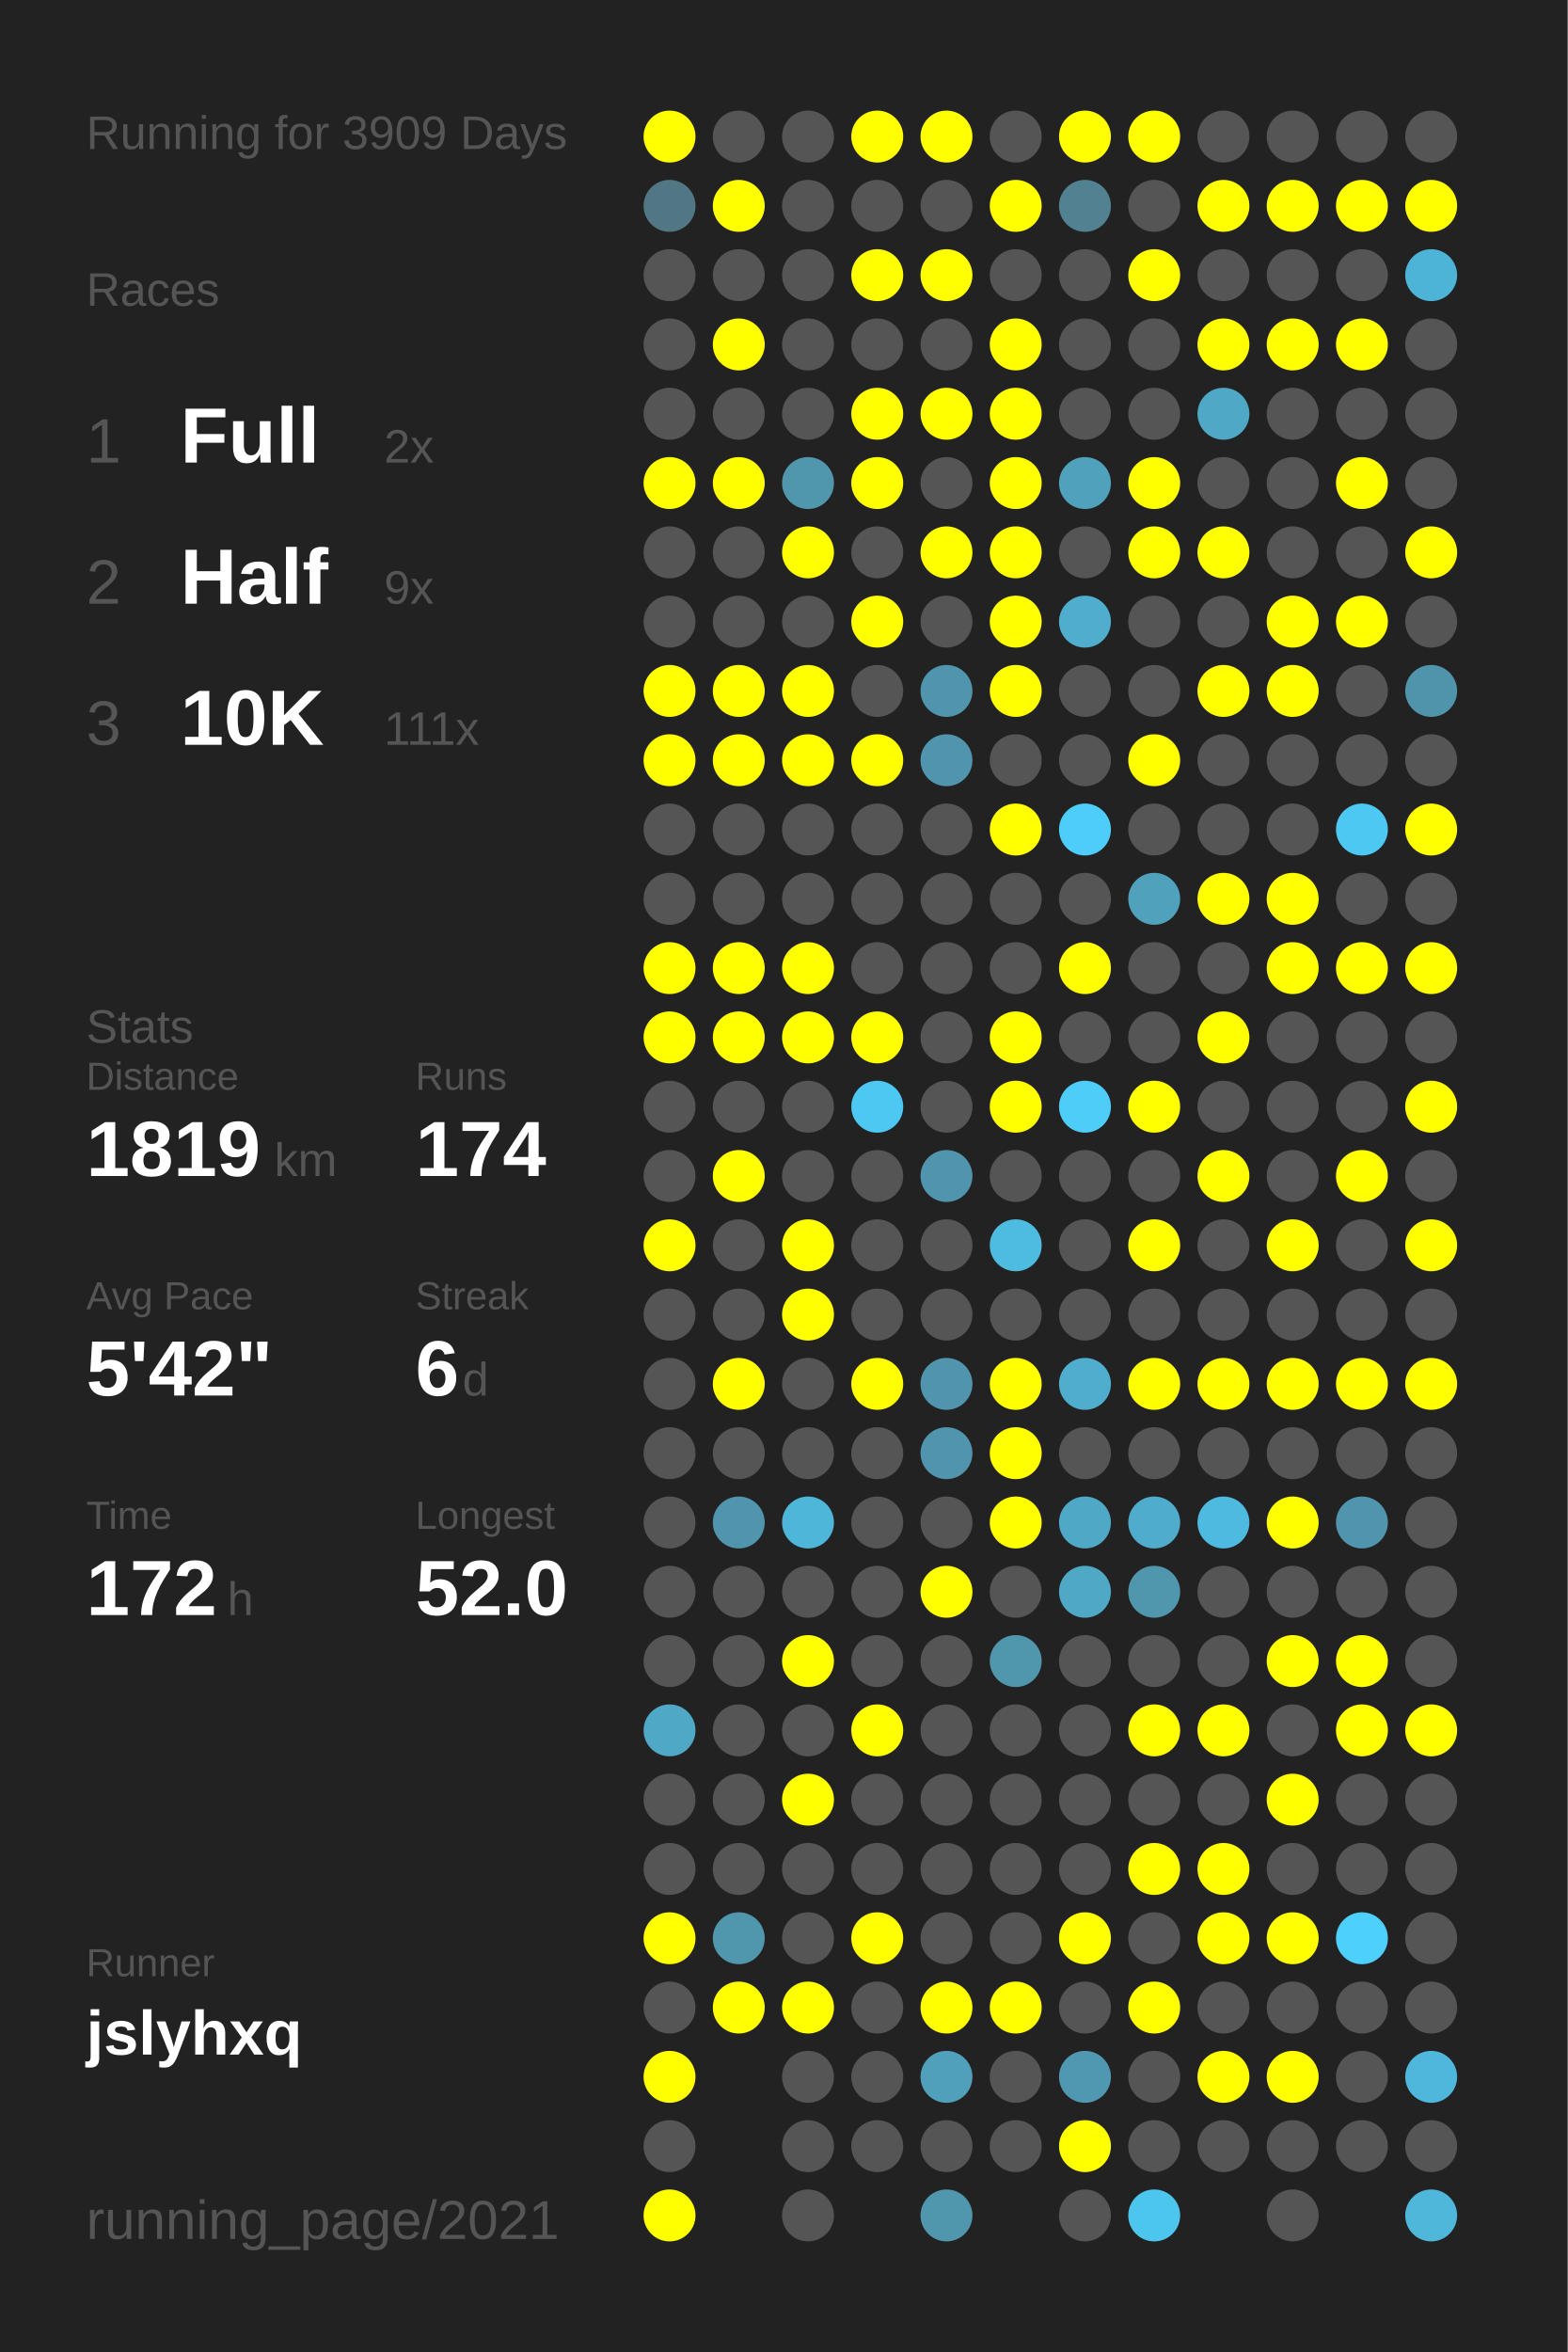
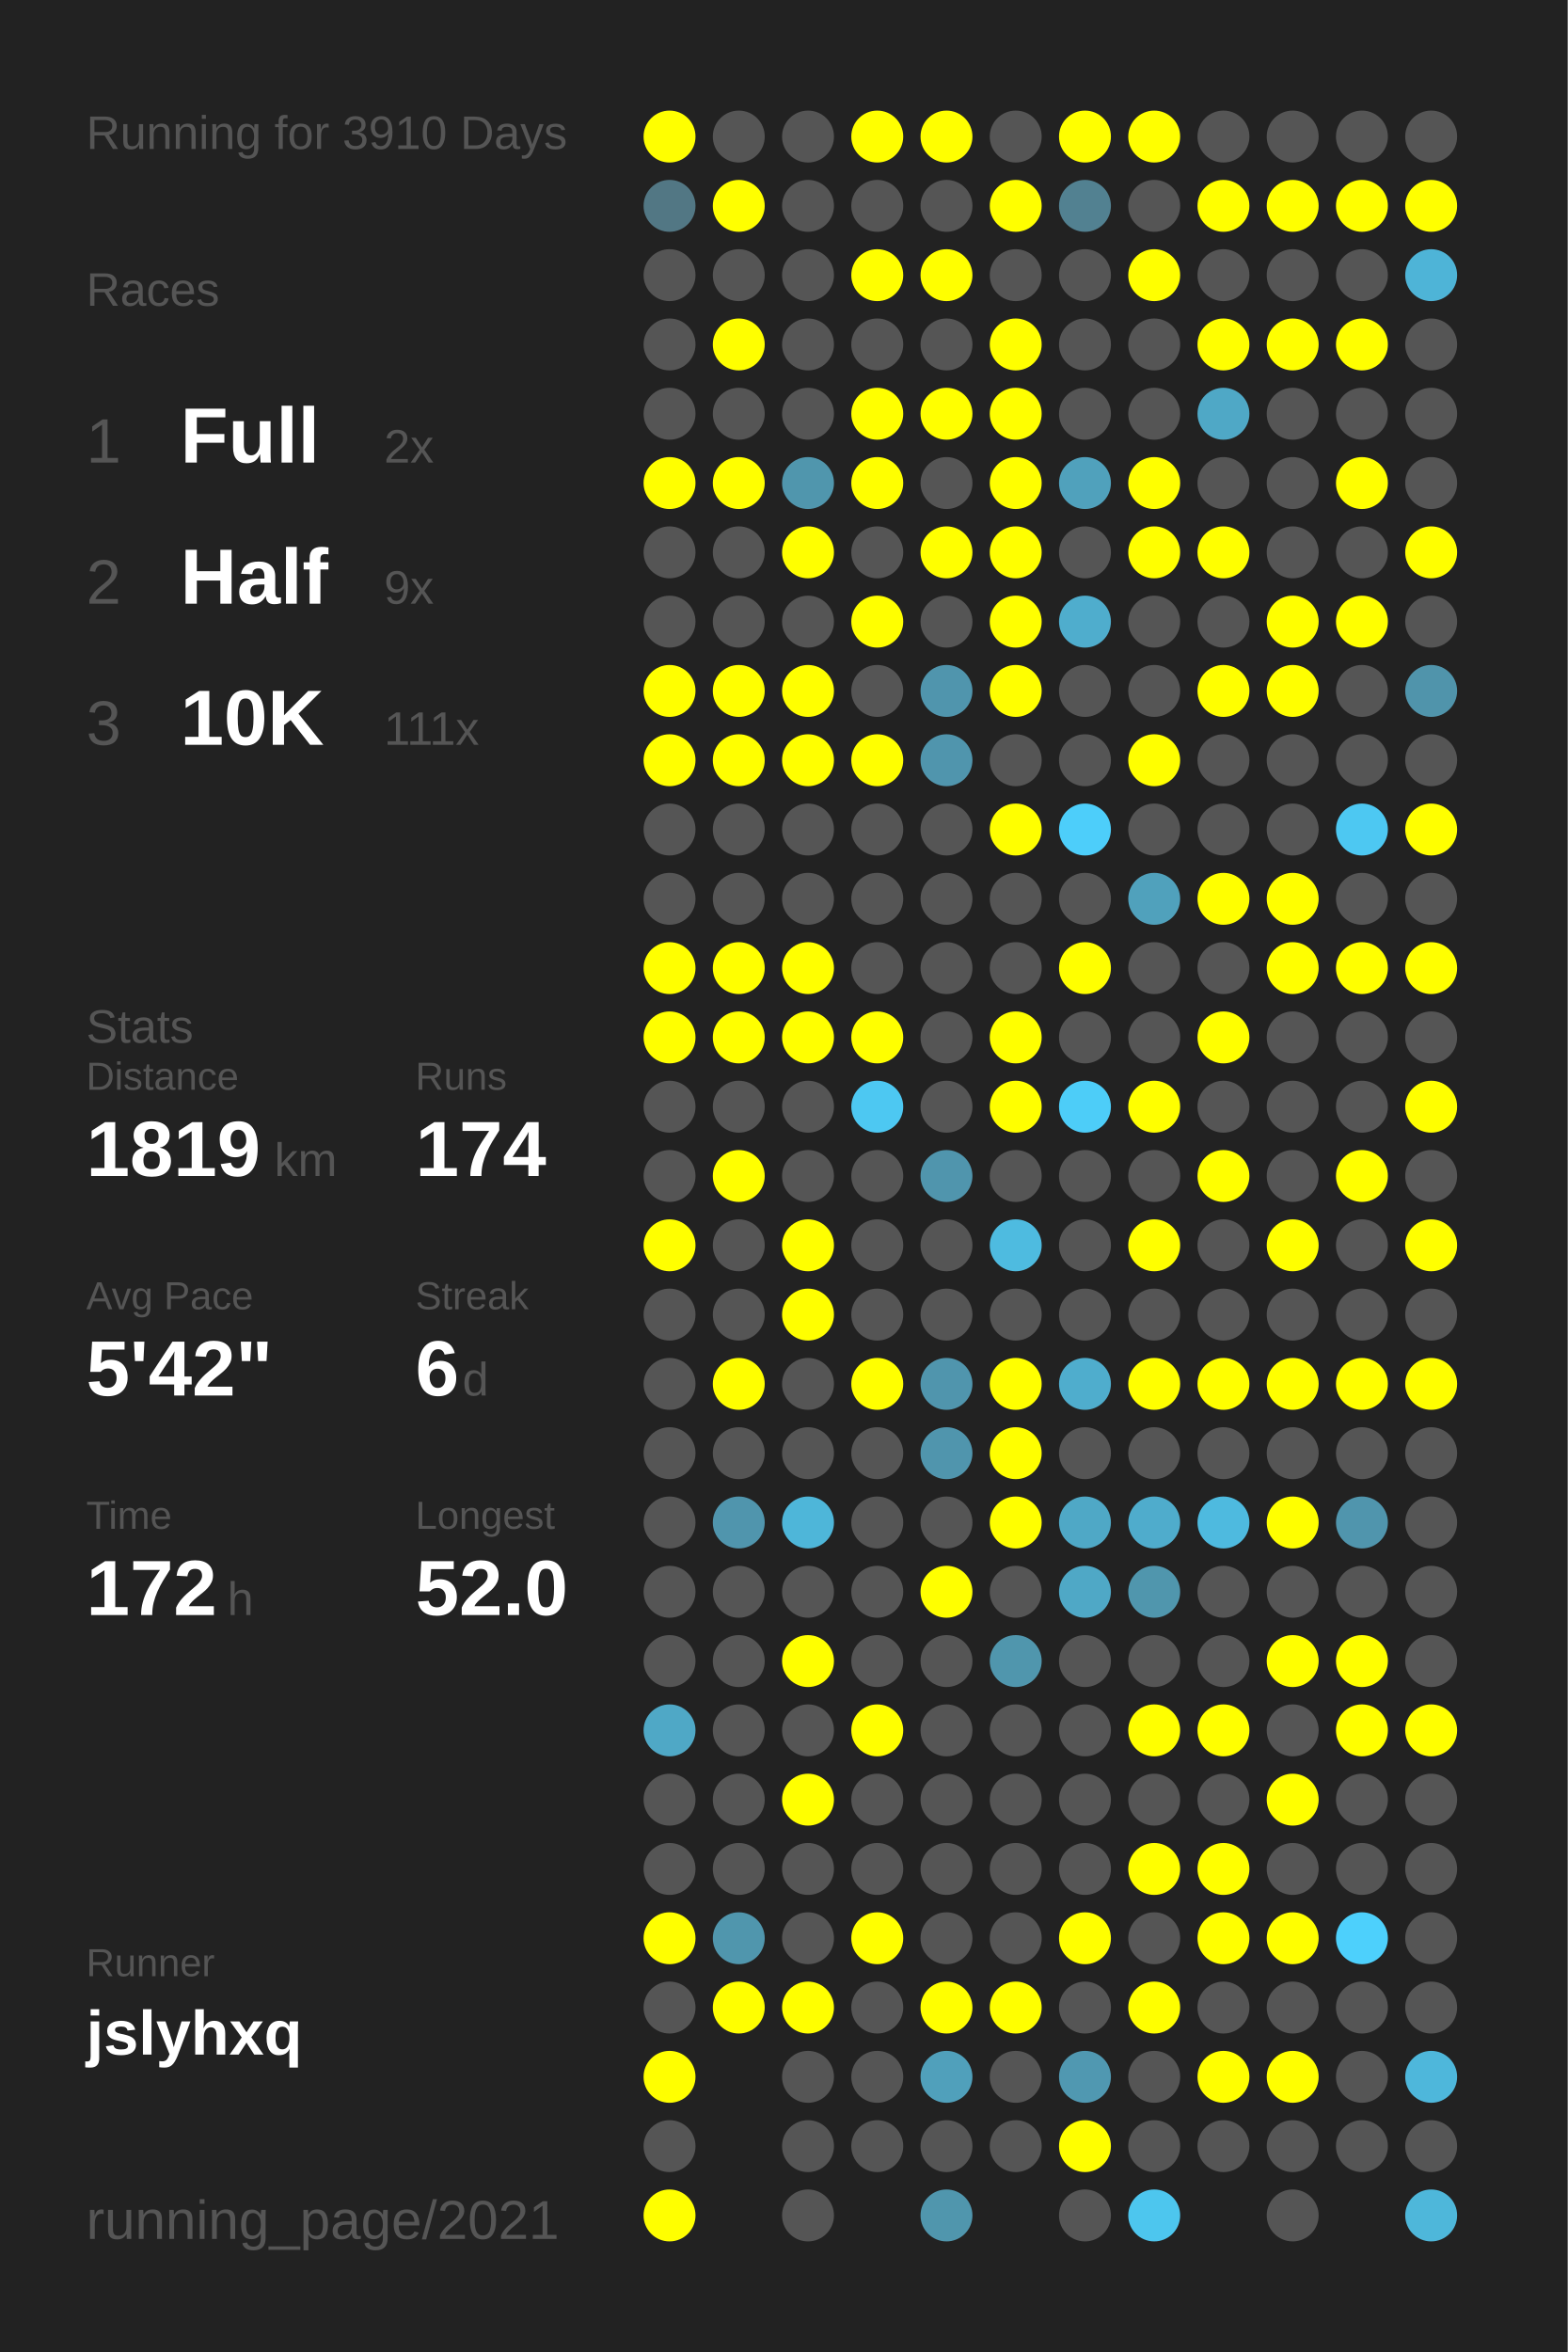
<svg xmlns="http://www.w3.org/2000/svg" baseProfile="full" height="300mm" version="1.1" viewBox="0,0,200,300" width="200mm">
  <defs />
  <rect fill="#222222" height="300" width="200" x="0" y="0" />
-   <text fill="#555555" style="font-size:6px; font-family:Arial;" x="11" y="19">Running for 3909 Days</text>
+   <text fill="#555555" style="font-size:6px; font-family:Arial;" x="11" y="19">Running for 3910 Days</text>
  <text fill="#555555" style="font-size:6px; font-family:Arial;" x="11" y="39">Races</text>
  <text fill="#555555" style="font-size:8px; font-family:Arial;" x="11" y="59">1</text>
  <text fill="#FFFFFF" style="font-size:10px; font-family:Arial; font-weight:bold;" x="23" y="59">Full</text>
  <text fill="#555555" style="font-size:6px; font-family:Arial;" x="49" y="59">2x</text>
  <text fill="#555555" style="font-size:8px; font-family:Arial;" x="11" y="77">2</text>
  <text fill="#FFFFFF" style="font-size:10px; font-family:Arial; font-weight:bold;" x="23" y="77">Half</text>
  <text fill="#555555" style="font-size:6px; font-family:Arial;" x="49" y="77">9x</text>
  <text fill="#555555" style="font-size:8px; font-family:Arial;" x="11" y="95">3</text>
  <text fill="#FFFFFF" style="font-size:10px; font-family:Arial; font-weight:bold;" x="23" y="95">10K</text>
  <text fill="#555555" style="font-size:6px; font-family:Arial;" x="49" y="95">111x</text>
  <text fill="#555555" style="font-size:6px; font-family:Arial;" x="11" y="133">Stats</text>
  <text fill="#555555" style="font-size:5px; font-family:Arial;" x="11" y="139">Distance</text>
  <text fill="#FFFFFF" style="font-size:10px; font-family:Arial; font-weight:bold;" x="11" y="150">1819</text>
  <text fill="#555555" style="font-size:6px; font-family:Arial;" x="35" y="150">km</text>
  <text fill="#555555" style="font-size:5px; font-family:Arial;" x="53" y="139">Runs</text>
  <text fill="#FFFFFF" style="font-size:10px; font-family:Arial; font-weight:bold;" x="53" y="150">174</text>
  <text fill="#555555" style="font-size:5px; font-family:Arial;" x="11" y="167">Avg Pace</text>
  <text fill="#FFFFFF" style="font-size:10px; font-family:Arial; font-weight:bold;" x="11" y="178">5'42"</text>
  <text fill="#555555" style="font-size:5px; font-family:Arial;" x="53" y="167">Streak</text>
  <text fill="#FFFFFF" style="font-size:10px; font-family:Arial; font-weight:bold;" x="53" y="178">6</text>
  <text fill="#555555" style="font-size:6px; font-family:Arial;" x="59" y="178">d</text>
  <text fill="#555555" style="font-size:5px; font-family:Arial;" x="11" y="195">Time</text>
  <text fill="#FFFFFF" style="font-size:10px; font-family:Arial; font-weight:bold;" x="11" y="206">172</text>
  <text fill="#555555" style="font-size:6px; font-family:Arial;" x="29" y="206">h</text>
  <text fill="#555555" style="font-size:5px; font-family:Arial;" x="53" y="195">Longest</text>
  <text fill="#FFFFFF" style="font-size:10px; font-family:Arial; font-weight:bold;" x="53" y="206">52.0</text>
  <text fill="#555555" style="font-size:5px; font-family:Arial;" x="11" y="252.065">Runner</text>
  <text fill="#FFFFFF" style="font-size:8px; font-family:Arial; font-weight:bold;" x="11" y="262.065">jslyhxq</text>
  <text fill="#555555" style="font-size:7px; font-family:Arial;" x="11" y="285.581">running_page/2021</text>
  <circle cx="85.417" cy="17.419" fill="#FFFF00" r="3.312" />
  <circle cx="85.417" cy="26.258" fill="#527784" r="3.312" />
  <circle cx="85.417" cy="35.097" fill="#555555" r="3.312" />
  <circle cx="85.417" cy="43.935" fill="#555555" r="3.312" />
  <circle cx="85.417" cy="52.774" fill="#555555" r="3.312" />
  <circle cx="85.417" cy="61.613" fill="#FFFF00" r="3.312" />
  <circle cx="85.417" cy="70.452" fill="#555555" r="3.312" />
  <circle cx="85.417" cy="79.29" fill="#555555" r="3.312" />
  <circle cx="85.417" cy="88.129" fill="#FFFF00" r="3.312" />
  <circle cx="85.417" cy="96.968" fill="#FFFF00" r="3.312" />
  <circle cx="85.417" cy="105.806" fill="#555555" r="3.312" />
  <circle cx="85.417" cy="114.645" fill="#555555" r="3.312" />
  <circle cx="85.417" cy="123.484" fill="#FFFF00" r="3.312" />
  <circle cx="85.417" cy="132.323" fill="#FFFF00" r="3.312" />
  <circle cx="85.417" cy="141.161" fill="#555555" r="3.312" />
  <circle cx="85.417" cy="150" fill="#555555" r="3.312" />
  <circle cx="85.417" cy="158.839" fill="#FFFF00" r="3.312" />
  <circle cx="85.417" cy="167.677" fill="#555555" r="3.312" />
  <circle cx="85.417" cy="176.516" fill="#555555" r="3.312" />
  <circle cx="85.417" cy="185.355" fill="#555555" r="3.312" />
  <circle cx="85.417" cy="194.194" fill="#555555" r="3.312" />
  <circle cx="85.417" cy="203.032" fill="#555555" r="3.312" />
  <circle cx="85.417" cy="211.871" fill="#555555" r="3.312" />
  <circle cx="85.417" cy="220.71" fill="#4fa8c6" r="3.312" />
  <circle cx="85.417" cy="229.548" fill="#555555" r="3.312" />
  <circle cx="85.417" cy="238.387" fill="#555555" r="3.312" />
  <circle cx="85.417" cy="247.226" fill="#FFFF00" r="3.312" />
  <circle cx="85.417" cy="256.065" fill="#555555" r="3.312" />
  <circle cx="85.417" cy="264.903" fill="#FFFF00" r="3.312" />
  <circle cx="85.417" cy="273.742" fill="#555555" r="3.312" />
  <circle cx="85.417" cy="282.581" fill="#FFFF00" r="3.312" />
  <circle cx="94.25" cy="17.419" fill="#555555" r="3.312" />
  <circle cx="94.25" cy="26.258" fill="#FFFF00" r="3.312" />
  <circle cx="94.25" cy="35.097" fill="#555555" r="3.312" />
  <circle cx="94.25" cy="43.935" fill="#FFFF00" r="3.312" />
  <circle cx="94.25" cy="52.774" fill="#555555" r="3.312" />
  <circle cx="94.25" cy="61.613" fill="#FFFF00" r="3.312" />
  <circle cx="94.25" cy="70.452" fill="#555555" r="3.312" />
  <circle cx="94.25" cy="79.29" fill="#555555" r="3.312" />
  <circle cx="94.25" cy="88.129" fill="#FFFF00" r="3.312" />
  <circle cx="94.25" cy="96.968" fill="#FFFF00" r="3.312" />
  <circle cx="94.25" cy="105.806" fill="#555555" r="3.312" />
  <circle cx="94.25" cy="114.645" fill="#555555" r="3.312" />
  <circle cx="94.25" cy="123.484" fill="#FFFF00" r="3.312" />
  <circle cx="94.25" cy="132.323" fill="#FFFF00" r="3.312" />
  <circle cx="94.25" cy="141.161" fill="#555555" r="3.312" />
  <circle cx="94.25" cy="150" fill="#FFFF00" r="3.312" />
  <circle cx="94.25" cy="158.839" fill="#555555" r="3.312" />
  <circle cx="94.25" cy="167.677" fill="#555555" r="3.312" />
  <circle cx="94.25" cy="176.516" fill="#FFFF00" r="3.312" />
  <circle cx="94.25" cy="185.355" fill="#555555" r="3.312" />
  <circle cx="94.25" cy="194.194" fill="#5095ad" r="3.312" />
  <circle cx="94.25" cy="203.032" fill="#555555" r="3.312" />
  <circle cx="94.25" cy="211.871" fill="#555555" r="3.312" />
  <circle cx="94.25" cy="220.71" fill="#555555" r="3.312" />
  <circle cx="94.25" cy="229.548" fill="#555555" r="3.312" />
  <circle cx="94.25" cy="238.387" fill="#555555" r="3.312" />
  <circle cx="94.25" cy="247.226" fill="#5096ad" r="3.312" />
  <circle cx="94.25" cy="256.065" fill="#FFFF00" r="3.312" />
  <circle cx="103.083" cy="17.419" fill="#555555" r="3.312" />
  <circle cx="103.083" cy="26.258" fill="#555555" r="3.312" />
  <circle cx="103.083" cy="35.097" fill="#555555" r="3.312" />
  <circle cx="103.083" cy="43.935" fill="#555555" r="3.312" />
  <circle cx="103.083" cy="52.774" fill="#555555" r="3.312" />
  <circle cx="103.083" cy="61.613" fill="#5096ad" r="3.312" />
  <circle cx="103.083" cy="70.452" fill="#FFFF00" r="3.312" />
  <circle cx="103.083" cy="79.29" fill="#555555" r="3.312" />
  <circle cx="103.083" cy="88.129" fill="#FFFF00" r="3.312" />
  <circle cx="103.083" cy="96.968" fill="#FFFF00" r="3.312" />
  <circle cx="103.083" cy="105.806" fill="#555555" r="3.312" />
  <circle cx="103.083" cy="114.645" fill="#555555" r="3.312" />
  <circle cx="103.083" cy="123.484" fill="#FFFF00" r="3.312" />
  <circle cx="103.083" cy="132.323" fill="#FFFF00" r="3.312" />
  <circle cx="103.083" cy="141.161" fill="#555555" r="3.312" />
  <circle cx="103.083" cy="150" fill="#555555" r="3.312" />
  <circle cx="103.083" cy="158.839" fill="#FFFF00" r="3.312" />
  <circle cx="103.083" cy="167.677" fill="#FFFF00" r="3.312" />
  <circle cx="103.083" cy="176.516" fill="#555555" r="3.312" />
  <circle cx="103.083" cy="185.355" fill="#555555" r="3.312" />
  <circle cx="103.083" cy="194.194" fill="#4eb6d9" r="3.312" />
  <circle cx="103.083" cy="203.032" fill="#555555" r="3.312" />
  <circle cx="103.083" cy="211.871" fill="#FFFF00" r="3.312" />
  <circle cx="103.083" cy="220.71" fill="#555555" r="3.312" />
  <circle cx="103.083" cy="229.548" fill="#FFFF00" r="3.312" />
  <circle cx="103.083" cy="238.387" fill="#555555" r="3.312" />
  <circle cx="103.083" cy="247.226" fill="#555555" r="3.312" />
  <circle cx="103.083" cy="256.065" fill="#FFFF00" r="3.312" />
  <circle cx="103.083" cy="264.903" fill="#555555" r="3.312" />
  <circle cx="103.083" cy="273.742" fill="#555555" r="3.312" />
  <circle cx="103.083" cy="282.581" fill="#555555" r="3.312" />
  <circle cx="111.917" cy="17.419" fill="#FFFF00" r="3.312" />
  <circle cx="111.917" cy="26.258" fill="#555555" r="3.312" />
  <circle cx="111.917" cy="35.097" fill="#FFFF00" r="3.312" />
  <circle cx="111.917" cy="43.935" fill="#555555" r="3.312" />
  <circle cx="111.917" cy="52.774" fill="#FFFF00" r="3.312" />
  <circle cx="111.917" cy="61.613" fill="#FFFF00" r="3.312" />
  <circle cx="111.917" cy="70.452" fill="#555555" r="3.312" />
  <circle cx="111.917" cy="79.29" fill="#FFFF00" r="3.312" />
  <circle cx="111.917" cy="88.129" fill="#555555" r="3.312" />
  <circle cx="111.917" cy="96.968" fill="#FFFF00" r="3.312" />
  <circle cx="111.917" cy="105.806" fill="#555555" r="3.312" />
  <circle cx="111.917" cy="114.645" fill="#555555" r="3.312" />
  <circle cx="111.917" cy="123.484" fill="#555555" r="3.312" />
  <circle cx="111.917" cy="132.323" fill="#FFFF00" r="3.312" />
  <circle cx="111.917" cy="141.161" fill="#4dc8f2" r="3.312" />
  <circle cx="111.917" cy="150" fill="#555555" r="3.312" />
  <circle cx="111.917" cy="158.839" fill="#555555" r="3.312" />
  <circle cx="111.917" cy="167.677" fill="#555555" r="3.312" />
  <circle cx="111.917" cy="176.516" fill="#FFFF00" r="3.312" />
  <circle cx="111.917" cy="185.355" fill="#555555" r="3.312" />
  <circle cx="111.917" cy="194.194" fill="#555555" r="3.312" />
  <circle cx="111.917" cy="203.032" fill="#555555" r="3.312" />
  <circle cx="111.917" cy="211.871" fill="#555555" r="3.312" />
  <circle cx="111.917" cy="220.71" fill="#FFFF00" r="3.312" />
  <circle cx="111.917" cy="229.548" fill="#555555" r="3.312" />
  <circle cx="111.917" cy="238.387" fill="#555555" r="3.312" />
  <circle cx="111.917" cy="247.226" fill="#FFFF00" r="3.312" />
  <circle cx="111.917" cy="256.065" fill="#555555" r="3.312" />
  <circle cx="111.917" cy="264.903" fill="#555555" r="3.312" />
  <circle cx="111.917" cy="273.742" fill="#555555" r="3.312" />
  <circle cx="120.75" cy="17.419" fill="#FFFF00" r="3.312" />
  <circle cx="120.75" cy="26.258" fill="#555555" r="3.312" />
  <circle cx="120.75" cy="35.097" fill="#FFFF00" r="3.312" />
  <circle cx="120.75" cy="43.935" fill="#555555" r="3.312" />
  <circle cx="120.75" cy="52.774" fill="#FFFF00" r="3.312" />
  <circle cx="120.75" cy="61.613" fill="#555555" r="3.312" />
  <circle cx="120.75" cy="70.452" fill="#FFFF00" r="3.312" />
  <circle cx="120.75" cy="79.29" fill="#555555" r="3.312" />
  <circle cx="120.75" cy="88.129" fill="#5095ad" r="3.312" />
  <circle cx="120.75" cy="96.968" fill="#5095ad" r="3.312" />
  <circle cx="120.75" cy="105.806" fill="#555555" r="3.312" />
  <circle cx="120.75" cy="114.645" fill="#555555" r="3.312" />
  <circle cx="120.75" cy="123.484" fill="#555555" r="3.312" />
  <circle cx="120.75" cy="132.323" fill="#555555" r="3.312" />
  <circle cx="120.75" cy="141.161" fill="#555555" r="3.312" />
  <circle cx="120.75" cy="150" fill="#5095ad" r="3.312" />
  <circle cx="120.75" cy="158.839" fill="#555555" r="3.312" />
  <circle cx="120.75" cy="167.677" fill="#555555" r="3.312" />
  <circle cx="120.75" cy="176.516" fill="#5095ad" r="3.312" />
  <circle cx="120.75" cy="185.355" fill="#5095ad" r="3.312" />
  <circle cx="120.75" cy="194.194" fill="#555555" r="3.312" />
  <circle cx="120.75" cy="203.032" fill="#FFFF00" r="3.312" />
  <circle cx="120.75" cy="211.871" fill="#555555" r="3.312" />
  <circle cx="120.75" cy="220.71" fill="#555555" r="3.312" />
  <circle cx="120.75" cy="229.548" fill="#555555" r="3.312" />
  <circle cx="120.75" cy="238.387" fill="#555555" r="3.312" />
  <circle cx="120.75" cy="247.226" fill="#555555" r="3.312" />
  <circle cx="120.75" cy="256.065" fill="#FFFF00" r="3.312" />
  <circle cx="120.75" cy="264.903" fill="#50a0bb" r="3.312" />
  <circle cx="120.75" cy="273.742" fill="#555555" r="3.312" />
  <circle cx="120.75" cy="282.581" fill="#5096ad" r="3.312" />
  <circle cx="129.583" cy="17.419" fill="#555555" r="3.312" />
  <circle cx="129.583" cy="26.258" fill="#FFFF00" r="3.312" />
  <circle cx="129.583" cy="35.097" fill="#555555" r="3.312" />
  <circle cx="129.583" cy="43.935" fill="#FFFF00" r="3.312" />
  <circle cx="129.583" cy="52.774" fill="#FFFF00" r="3.312" />
  <circle cx="129.583" cy="61.613" fill="#FFFF00" r="3.312" />
  <circle cx="129.583" cy="70.452" fill="#FFFF00" r="3.312" />
  <circle cx="129.583" cy="79.29" fill="#FFFF00" r="3.312" />
  <circle cx="129.583" cy="88.129" fill="#FFFF00" r="3.312" />
  <circle cx="129.583" cy="96.968" fill="#555555" r="3.312" />
  <circle cx="129.583" cy="105.806" fill="#FFFF00" r="3.312" />
  <circle cx="129.583" cy="114.645" fill="#555555" r="3.312" />
  <circle cx="129.583" cy="123.484" fill="#555555" r="3.312" />
  <circle cx="129.583" cy="132.323" fill="#FFFF00" r="3.312" />
  <circle cx="129.583" cy="141.161" fill="#FFFF00" r="3.312" />
  <circle cx="129.583" cy="150" fill="#555555" r="3.312" />
  <circle cx="129.583" cy="158.839" fill="#4ebbe0" r="3.312" />
  <circle cx="129.583" cy="167.677" fill="#555555" r="3.312" />
  <circle cx="129.583" cy="176.516" fill="#FFFF00" r="3.312" />
  <circle cx="129.583" cy="185.355" fill="#FFFF00" r="3.312" />
  <circle cx="129.583" cy="194.194" fill="#FFFF00" r="3.312" />
  <circle cx="129.583" cy="203.032" fill="#555555" r="3.312" />
  <circle cx="129.583" cy="211.871" fill="#5096ad" r="3.312" />
  <circle cx="129.583" cy="220.71" fill="#555555" r="3.312" />
  <circle cx="129.583" cy="229.548" fill="#555555" r="3.312" />
  <circle cx="129.583" cy="238.387" fill="#555555" r="3.312" />
  <circle cx="129.583" cy="247.226" fill="#555555" r="3.312" />
  <circle cx="129.583" cy="256.065" fill="#FFFF00" r="3.312" />
  <circle cx="129.583" cy="264.903" fill="#555555" r="3.312" />
  <circle cx="129.583" cy="273.742" fill="#555555" r="3.312" />
  <circle cx="138.417" cy="17.419" fill="#FFFF00" r="3.312" />
  <circle cx="138.417" cy="26.258" fill="#528191" r="3.312" />
  <circle cx="138.417" cy="35.097" fill="#555555" r="3.312" />
  <circle cx="138.417" cy="43.935" fill="#555555" r="3.312" />
  <circle cx="138.417" cy="52.774" fill="#555555" r="3.312" />
  <circle cx="138.417" cy="61.613" fill="#50a1bc" r="3.312" />
  <circle cx="138.417" cy="70.452" fill="#555555" r="3.312" />
  <circle cx="138.417" cy="79.29" fill="#4fadcd" r="3.312" />
  <circle cx="138.417" cy="88.129" fill="#555555" r="3.312" />
  <circle cx="138.417" cy="96.968" fill="#555555" r="3.312" />
  <circle cx="138.417" cy="105.806" fill="#4dcefa" r="3.312" />
  <circle cx="138.417" cy="114.645" fill="#555555" r="3.312" />
  <circle cx="138.417" cy="123.484" fill="#FFFF00" r="3.312" />
  <circle cx="138.417" cy="132.323" fill="#555555" r="3.312" />
  <circle cx="138.417" cy="141.161" fill="#4dcdf8" r="3.312" />
  <circle cx="138.417" cy="150" fill="#555555" r="3.312" />
  <circle cx="138.417" cy="158.839" fill="#555555" r="3.312" />
  <circle cx="138.417" cy="167.677" fill="#555555" r="3.312" />
  <circle cx="138.417" cy="176.516" fill="#4fadcd" r="3.312" />
  <circle cx="138.417" cy="185.355" fill="#555555" r="3.312" />
  <circle cx="138.417" cy="194.194" fill="#4fa8c6" r="3.312" />
  <circle cx="138.417" cy="203.032" fill="#4fa8c6" r="3.312" />
  <circle cx="138.417" cy="211.871" fill="#555555" r="3.312" />
  <circle cx="138.417" cy="220.71" fill="#555555" r="3.312" />
  <circle cx="138.417" cy="229.548" fill="#555555" r="3.312" />
  <circle cx="138.417" cy="238.387" fill="#555555" r="3.312" />
  <circle cx="138.417" cy="247.226" fill="#FFFF00" r="3.312" />
  <circle cx="138.417" cy="256.065" fill="#555555" r="3.312" />
  <circle cx="138.417" cy="264.903" fill="#5098b1" r="3.312" />
  <circle cx="138.417" cy="273.742" fill="#FFFF00" r="3.312" />
  <circle cx="138.417" cy="282.581" fill="#555555" r="3.312" />
  <circle cx="147.25" cy="17.419" fill="#FFFF00" r="3.312" />
  <circle cx="147.25" cy="26.258" fill="#555555" r="3.312" />
  <circle cx="147.25" cy="35.097" fill="#FFFF00" r="3.312" />
  <circle cx="147.25" cy="43.935" fill="#555555" r="3.312" />
  <circle cx="147.25" cy="52.774" fill="#555555" r="3.312" />
  <circle cx="147.25" cy="61.613" fill="#FFFF00" r="3.312" />
  <circle cx="147.25" cy="70.452" fill="#FFFF00" r="3.312" />
  <circle cx="147.25" cy="79.29" fill="#555555" r="3.312" />
  <circle cx="147.25" cy="88.129" fill="#555555" r="3.312" />
  <circle cx="147.25" cy="96.968" fill="#FFFF00" r="3.312" />
  <circle cx="147.25" cy="105.806" fill="#555555" r="3.312" />
  <circle cx="147.25" cy="114.645" fill="#50a1bc" r="3.312" />
  <circle cx="147.25" cy="123.484" fill="#555555" r="3.312" />
  <circle cx="147.25" cy="132.323" fill="#555555" r="3.312" />
  <circle cx="147.25" cy="141.161" fill="#FFFF00" r="3.312" />
  <circle cx="147.25" cy="150" fill="#555555" r="3.312" />
  <circle cx="147.25" cy="158.839" fill="#FFFF00" r="3.312" />
  <circle cx="147.25" cy="167.677" fill="#555555" r="3.312" />
  <circle cx="147.25" cy="176.516" fill="#FFFF00" r="3.312" />
  <circle cx="147.25" cy="185.355" fill="#555555" r="3.312" />
  <circle cx="147.25" cy="194.194" fill="#4faccc" r="3.312" />
  <circle cx="147.25" cy="203.032" fill="#5096ad" r="3.312" />
  <circle cx="147.25" cy="211.871" fill="#555555" r="3.312" />
  <circle cx="147.25" cy="220.71" fill="#FFFF00" r="3.312" />
  <circle cx="147.25" cy="229.548" fill="#555555" r="3.312" />
  <circle cx="147.25" cy="238.387" fill="#FFFF00" r="3.312" />
  <circle cx="147.25" cy="247.226" fill="#555555" r="3.312" />
  <circle cx="147.25" cy="256.065" fill="#FFFF00" r="3.312" />
  <circle cx="147.25" cy="264.903" fill="#555555" r="3.312" />
  <circle cx="147.25" cy="273.742" fill="#555555" r="3.312" />
  <circle cx="147.25" cy="282.581" fill="#4dc6ee" r="3.312" />
  <circle cx="156.083" cy="17.419" fill="#555555" r="3.312" />
  <circle cx="156.083" cy="26.258" fill="#FFFF00" r="3.312" />
  <circle cx="156.083" cy="35.097" fill="#555555" r="3.312" />
  <circle cx="156.083" cy="43.935" fill="#FFFF00" r="3.312" />
  <circle cx="156.083" cy="52.774" fill="#4fa8c6" r="3.312" />
  <circle cx="156.083" cy="61.613" fill="#555555" r="3.312" />
  <circle cx="156.083" cy="70.452" fill="#FFFF00" r="3.312" />
  <circle cx="156.083" cy="79.29" fill="#555555" r="3.312" />
  <circle cx="156.083" cy="88.129" fill="#FFFF00" r="3.312" />
  <circle cx="156.083" cy="96.968" fill="#555555" r="3.312" />
  <circle cx="156.083" cy="105.806" fill="#555555" r="3.312" />
  <circle cx="156.083" cy="114.645" fill="#FFFF00" r="3.312" />
  <circle cx="156.083" cy="123.484" fill="#555555" r="3.312" />
  <circle cx="156.083" cy="132.323" fill="#FFFF00" r="3.312" />
  <circle cx="156.083" cy="141.161" fill="#555555" r="3.312" />
  <circle cx="156.083" cy="150" fill="#FFFF00" r="3.312" />
  <circle cx="156.083" cy="158.839" fill="#555555" r="3.312" />
  <circle cx="156.083" cy="167.677" fill="#555555" r="3.312" />
  <circle cx="156.083" cy="176.516" fill="#FFFF00" r="3.312" />
  <circle cx="156.083" cy="185.355" fill="#555555" r="3.312" />
  <circle cx="156.083" cy="194.194" fill="#4ebadf" r="3.312" />
  <circle cx="156.083" cy="203.032" fill="#555555" r="3.312" />
  <circle cx="156.083" cy="211.871" fill="#555555" r="3.312" />
  <circle cx="156.083" cy="220.71" fill="#FFFF00" r="3.312" />
  <circle cx="156.083" cy="229.548" fill="#555555" r="3.312" />
  <circle cx="156.083" cy="238.387" fill="#FFFF00" r="3.312" />
  <circle cx="156.083" cy="247.226" fill="#FFFF00" r="3.312" />
  <circle cx="156.083" cy="256.065" fill="#555555" r="3.312" />
  <circle cx="156.083" cy="264.903" fill="#FFFF00" r="3.312" />
  <circle cx="156.083" cy="273.742" fill="#555555" r="3.312" />
  <circle cx="164.917" cy="17.419" fill="#555555" r="3.312" />
  <circle cx="164.917" cy="26.258" fill="#FFFF00" r="3.312" />
  <circle cx="164.917" cy="35.097" fill="#555555" r="3.312" />
  <circle cx="164.917" cy="43.935" fill="#FFFF00" r="3.312" />
  <circle cx="164.917" cy="52.774" fill="#555555" r="3.312" />
  <circle cx="164.917" cy="61.613" fill="#555555" r="3.312" />
  <circle cx="164.917" cy="70.452" fill="#555555" r="3.312" />
  <circle cx="164.917" cy="79.29" fill="#FFFF00" r="3.312" />
  <circle cx="164.917" cy="88.129" fill="#FFFF00" r="3.312" />
  <circle cx="164.917" cy="96.968" fill="#555555" r="3.312" />
  <circle cx="164.917" cy="105.806" fill="#555555" r="3.312" />
  <circle cx="164.917" cy="114.645" fill="#FFFF00" r="3.312" />
  <circle cx="164.917" cy="123.484" fill="#FFFF00" r="3.312" />
  <circle cx="164.917" cy="132.323" fill="#555555" r="3.312" />
  <circle cx="164.917" cy="141.161" fill="#555555" r="3.312" />
  <circle cx="164.917" cy="150" fill="#555555" r="3.312" />
  <circle cx="164.917" cy="158.839" fill="#FFFF00" r="3.312" />
  <circle cx="164.917" cy="167.677" fill="#555555" r="3.312" />
  <circle cx="164.917" cy="176.516" fill="#FFFF00" r="3.312" />
  <circle cx="164.917" cy="185.355" fill="#555555" r="3.312" />
  <circle cx="164.917" cy="194.194" fill="#FFFF00" r="3.312" />
  <circle cx="164.917" cy="203.032" fill="#555555" r="3.312" />
  <circle cx="164.917" cy="211.871" fill="#FFFF00" r="3.312" />
  <circle cx="164.917" cy="220.71" fill="#555555" r="3.312" />
  <circle cx="164.917" cy="229.548" fill="#FFFF00" r="3.312" />
  <circle cx="164.917" cy="238.387" fill="#555555" r="3.312" />
  <circle cx="164.917" cy="247.226" fill="#FFFF00" r="3.312" />
  <circle cx="164.917" cy="256.065" fill="#555555" r="3.312" />
  <circle cx="164.917" cy="264.903" fill="#FFFF00" r="3.312" />
  <circle cx="164.917" cy="273.742" fill="#555555" r="3.312" />
  <circle cx="164.917" cy="282.581" fill="#555555" r="3.312" />
  <circle cx="173.75" cy="17.419" fill="#555555" r="3.312" />
  <circle cx="173.75" cy="26.258" fill="#FFFF00" r="3.312" />
  <circle cx="173.75" cy="35.097" fill="#555555" r="3.312" />
  <circle cx="173.75" cy="43.935" fill="#FFFF00" r="3.312" />
  <circle cx="173.75" cy="52.774" fill="#555555" r="3.312" />
  <circle cx="173.75" cy="61.613" fill="#FFFF00" r="3.312" />
  <circle cx="173.75" cy="70.452" fill="#555555" r="3.312" />
  <circle cx="173.75" cy="79.29" fill="#FFFF00" r="3.312" />
  <circle cx="173.75" cy="88.129" fill="#555555" r="3.312" />
  <circle cx="173.75" cy="96.968" fill="#555555" r="3.312" />
  <circle cx="173.75" cy="105.806" fill="#4dc8f2" r="3.312" />
  <circle cx="173.75" cy="114.645" fill="#555555" r="3.312" />
  <circle cx="173.75" cy="123.484" fill="#FFFF00" r="3.312" />
  <circle cx="173.75" cy="132.323" fill="#555555" r="3.312" />
  <circle cx="173.75" cy="141.161" fill="#555555" r="3.312" />
  <circle cx="173.75" cy="150" fill="#FFFF00" r="3.312" />
  <circle cx="173.75" cy="158.839" fill="#555555" r="3.312" />
  <circle cx="173.75" cy="167.677" fill="#555555" r="3.312" />
  <circle cx="173.75" cy="176.516" fill="#FFFF00" r="3.312" />
  <circle cx="173.75" cy="185.355" fill="#555555" r="3.312" />
  <circle cx="173.75" cy="194.194" fill="#5095ad" r="3.312" />
  <circle cx="173.75" cy="203.032" fill="#555555" r="3.312" />
  <circle cx="173.75" cy="211.871" fill="#FFFF00" r="3.312" />
  <circle cx="173.75" cy="220.71" fill="#FFFF00" r="3.312" />
  <circle cx="173.75" cy="229.548" fill="#555555" r="3.312" />
  <circle cx="173.75" cy="238.387" fill="#555555" r="3.312" />
  <circle cx="173.75" cy="247.226" fill="#4dd0fc" r="3.312" />
  <circle cx="173.75" cy="256.065" fill="#555555" r="3.312" />
  <circle cx="173.75" cy="264.903" fill="#555555" r="3.312" />
  <circle cx="173.75" cy="273.742" fill="#555555" r="3.312" />
  <circle cx="182.583" cy="17.419" fill="#555555" r="3.312" />
  <circle cx="182.583" cy="26.258" fill="#FFFF00" r="3.312" />
  <circle cx="182.583" cy="35.097" fill="#4eb4d7" r="3.312" />
  <circle cx="182.583" cy="43.935" fill="#555555" r="3.312" />
  <circle cx="182.583" cy="52.774" fill="#555555" r="3.312" />
  <circle cx="182.583" cy="61.613" fill="#555555" r="3.312" />
  <circle cx="182.583" cy="70.452" fill="#FFFF00" r="3.312" />
  <circle cx="182.583" cy="79.29" fill="#555555" r="3.312" />
  <circle cx="182.583" cy="88.129" fill="#5094ab" r="3.312" />
  <circle cx="182.583" cy="96.968" fill="#555555" r="3.312" />
  <circle cx="182.583" cy="105.806" fill="#FFFF00" r="3.312" />
  <circle cx="182.583" cy="114.645" fill="#555555" r="3.312" />
  <circle cx="182.583" cy="123.484" fill="#FFFF00" r="3.312" />
  <circle cx="182.583" cy="132.323" fill="#555555" r="3.312" />
  <circle cx="182.583" cy="141.161" fill="#FFFF00" r="3.312" />
  <circle cx="182.583" cy="150" fill="#555555" r="3.312" />
  <circle cx="182.583" cy="158.839" fill="#FFFF00" r="3.312" />
  <circle cx="182.583" cy="167.677" fill="#555555" r="3.312" />
  <circle cx="182.583" cy="176.516" fill="#FFFF00" r="3.312" />
  <circle cx="182.583" cy="185.355" fill="#555555" r="3.312" />
  <circle cx="182.583" cy="194.194" fill="#555555" r="3.312" />
  <circle cx="182.583" cy="203.032" fill="#555555" r="3.312" />
  <circle cx="182.583" cy="211.871" fill="#555555" r="3.312" />
  <circle cx="182.583" cy="220.71" fill="#FFFF00" r="3.312" />
  <circle cx="182.583" cy="229.548" fill="#555555" r="3.312" />
  <circle cx="182.583" cy="238.387" fill="#555555" r="3.312" />
  <circle cx="182.583" cy="247.226" fill="#555555" r="3.312" />
  <circle cx="182.583" cy="256.065" fill="#555555" r="3.312" />
  <circle cx="182.583" cy="264.903" fill="#4eb7db" r="3.312" />
  <circle cx="182.583" cy="273.742" fill="#555555" r="3.312" />
  <circle cx="182.583" cy="282.581" fill="#4eb7da" r="3.312" />
</svg>
